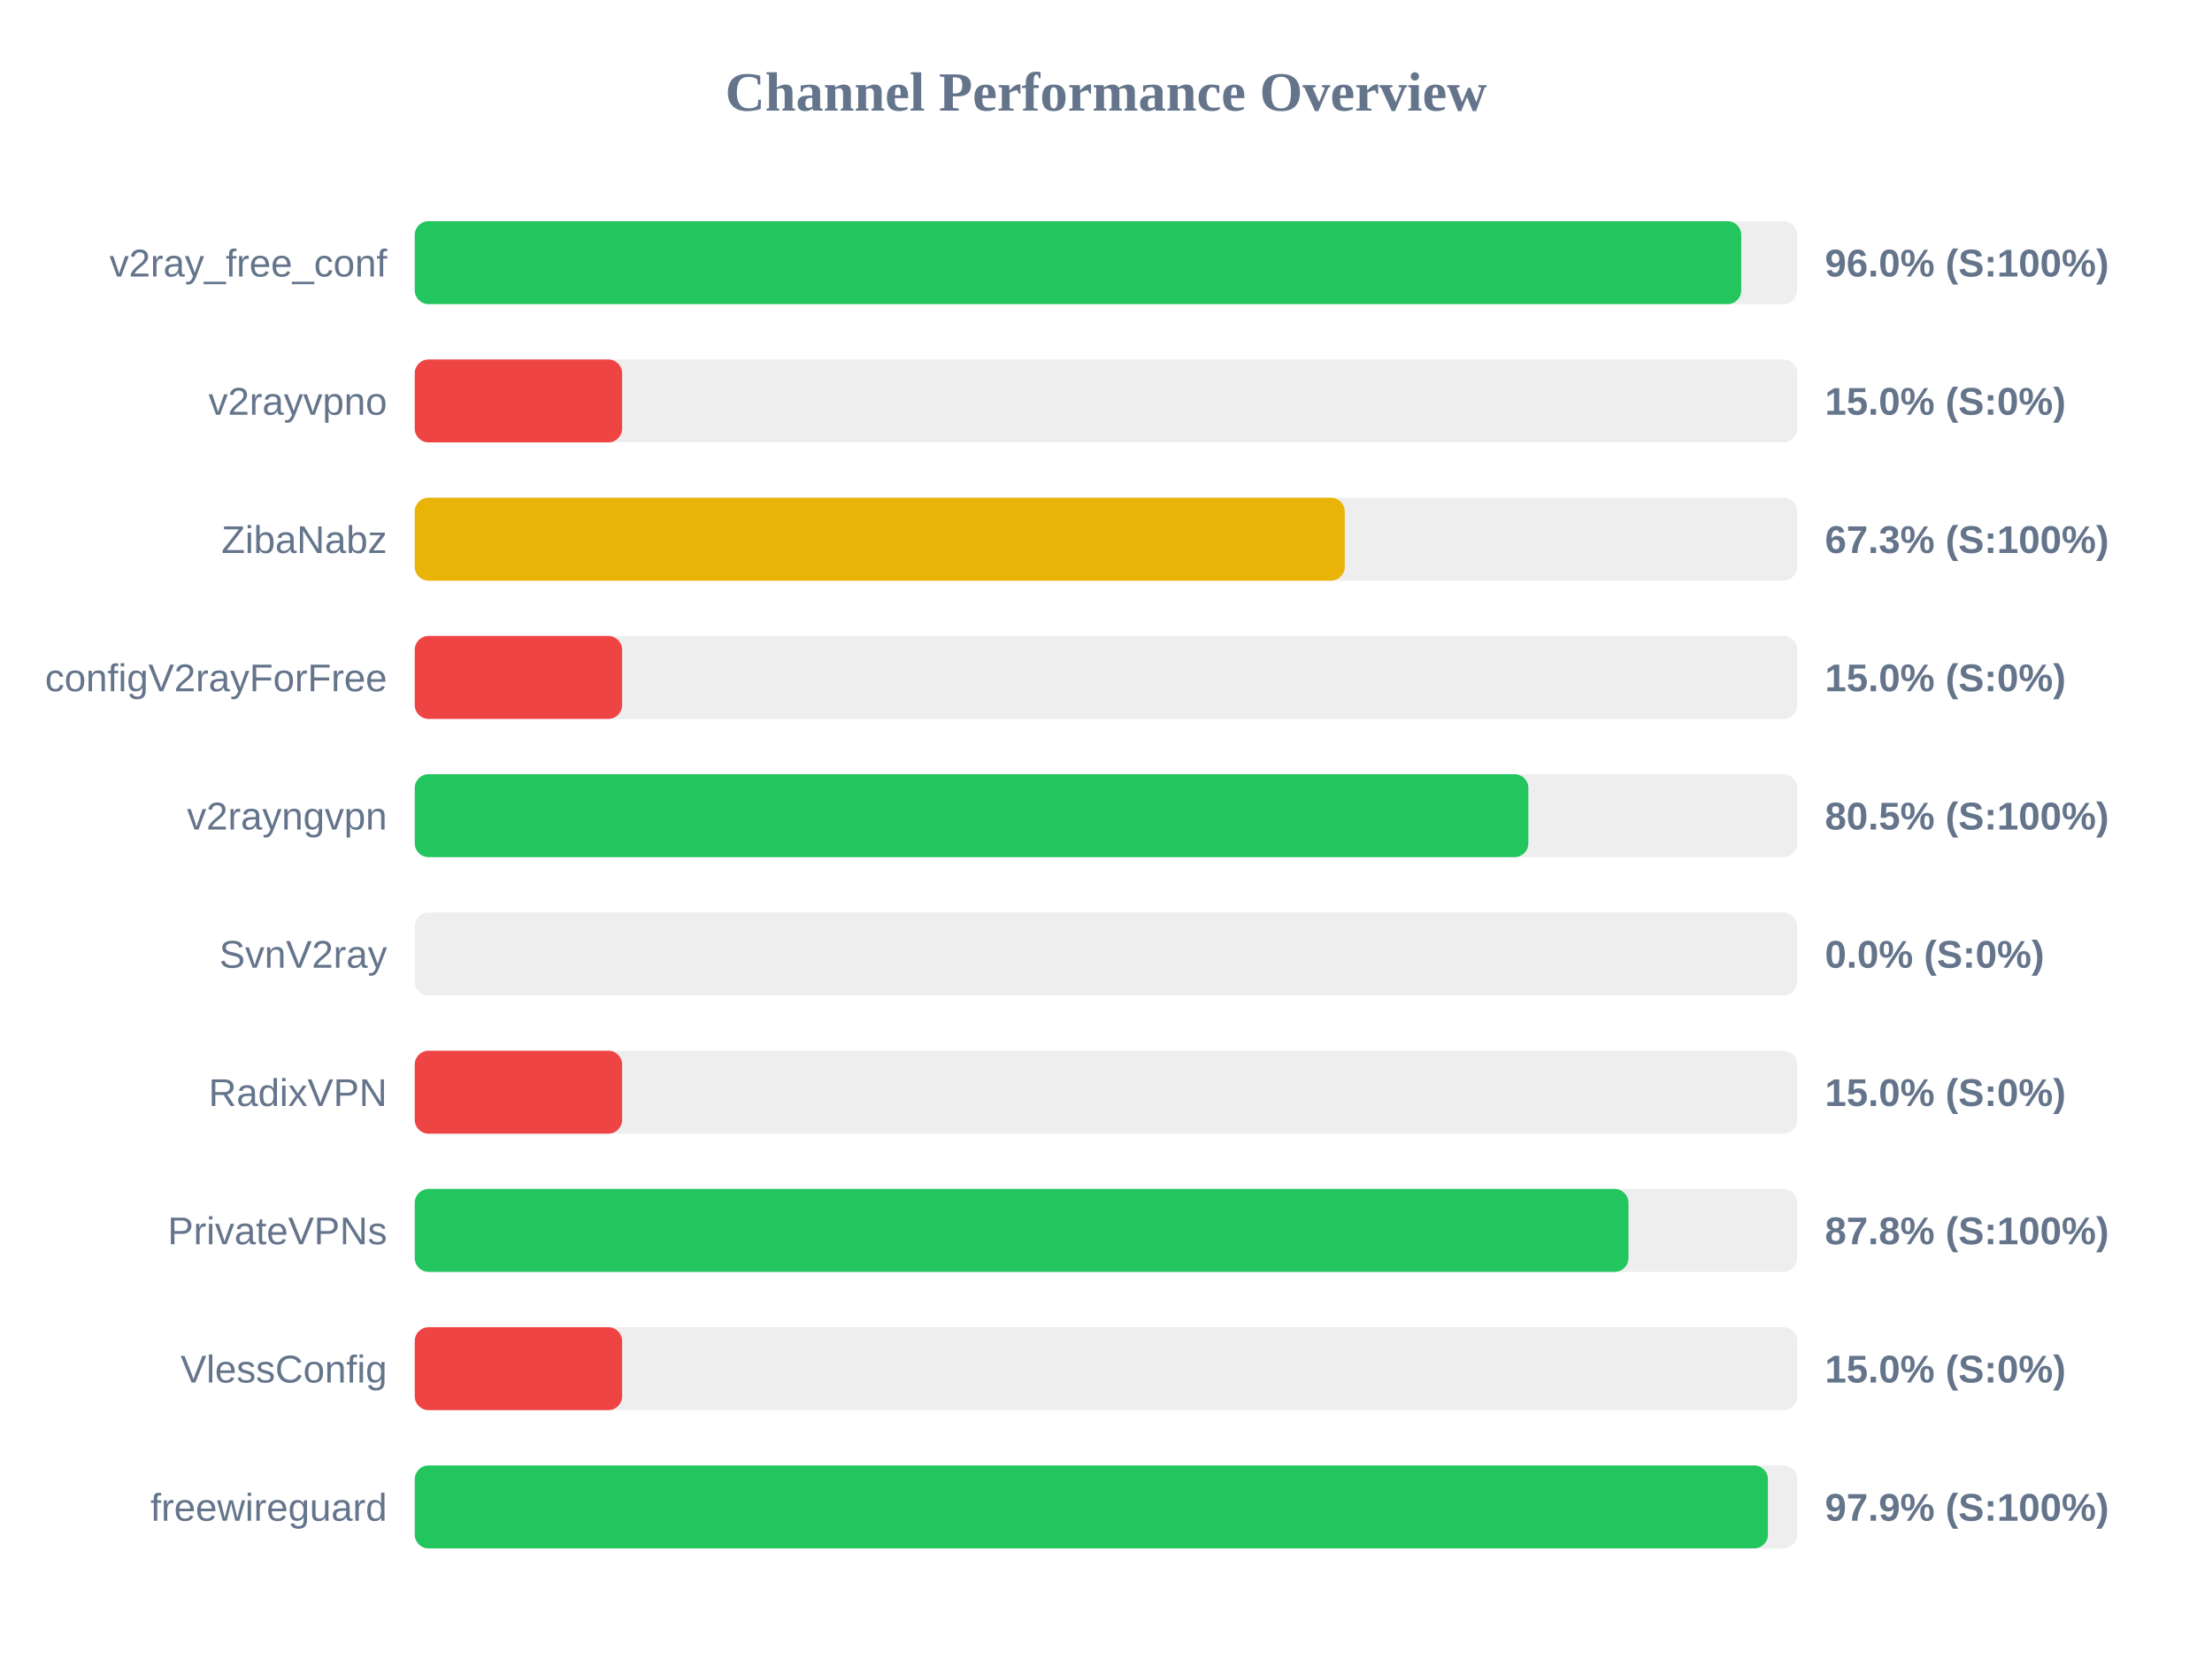
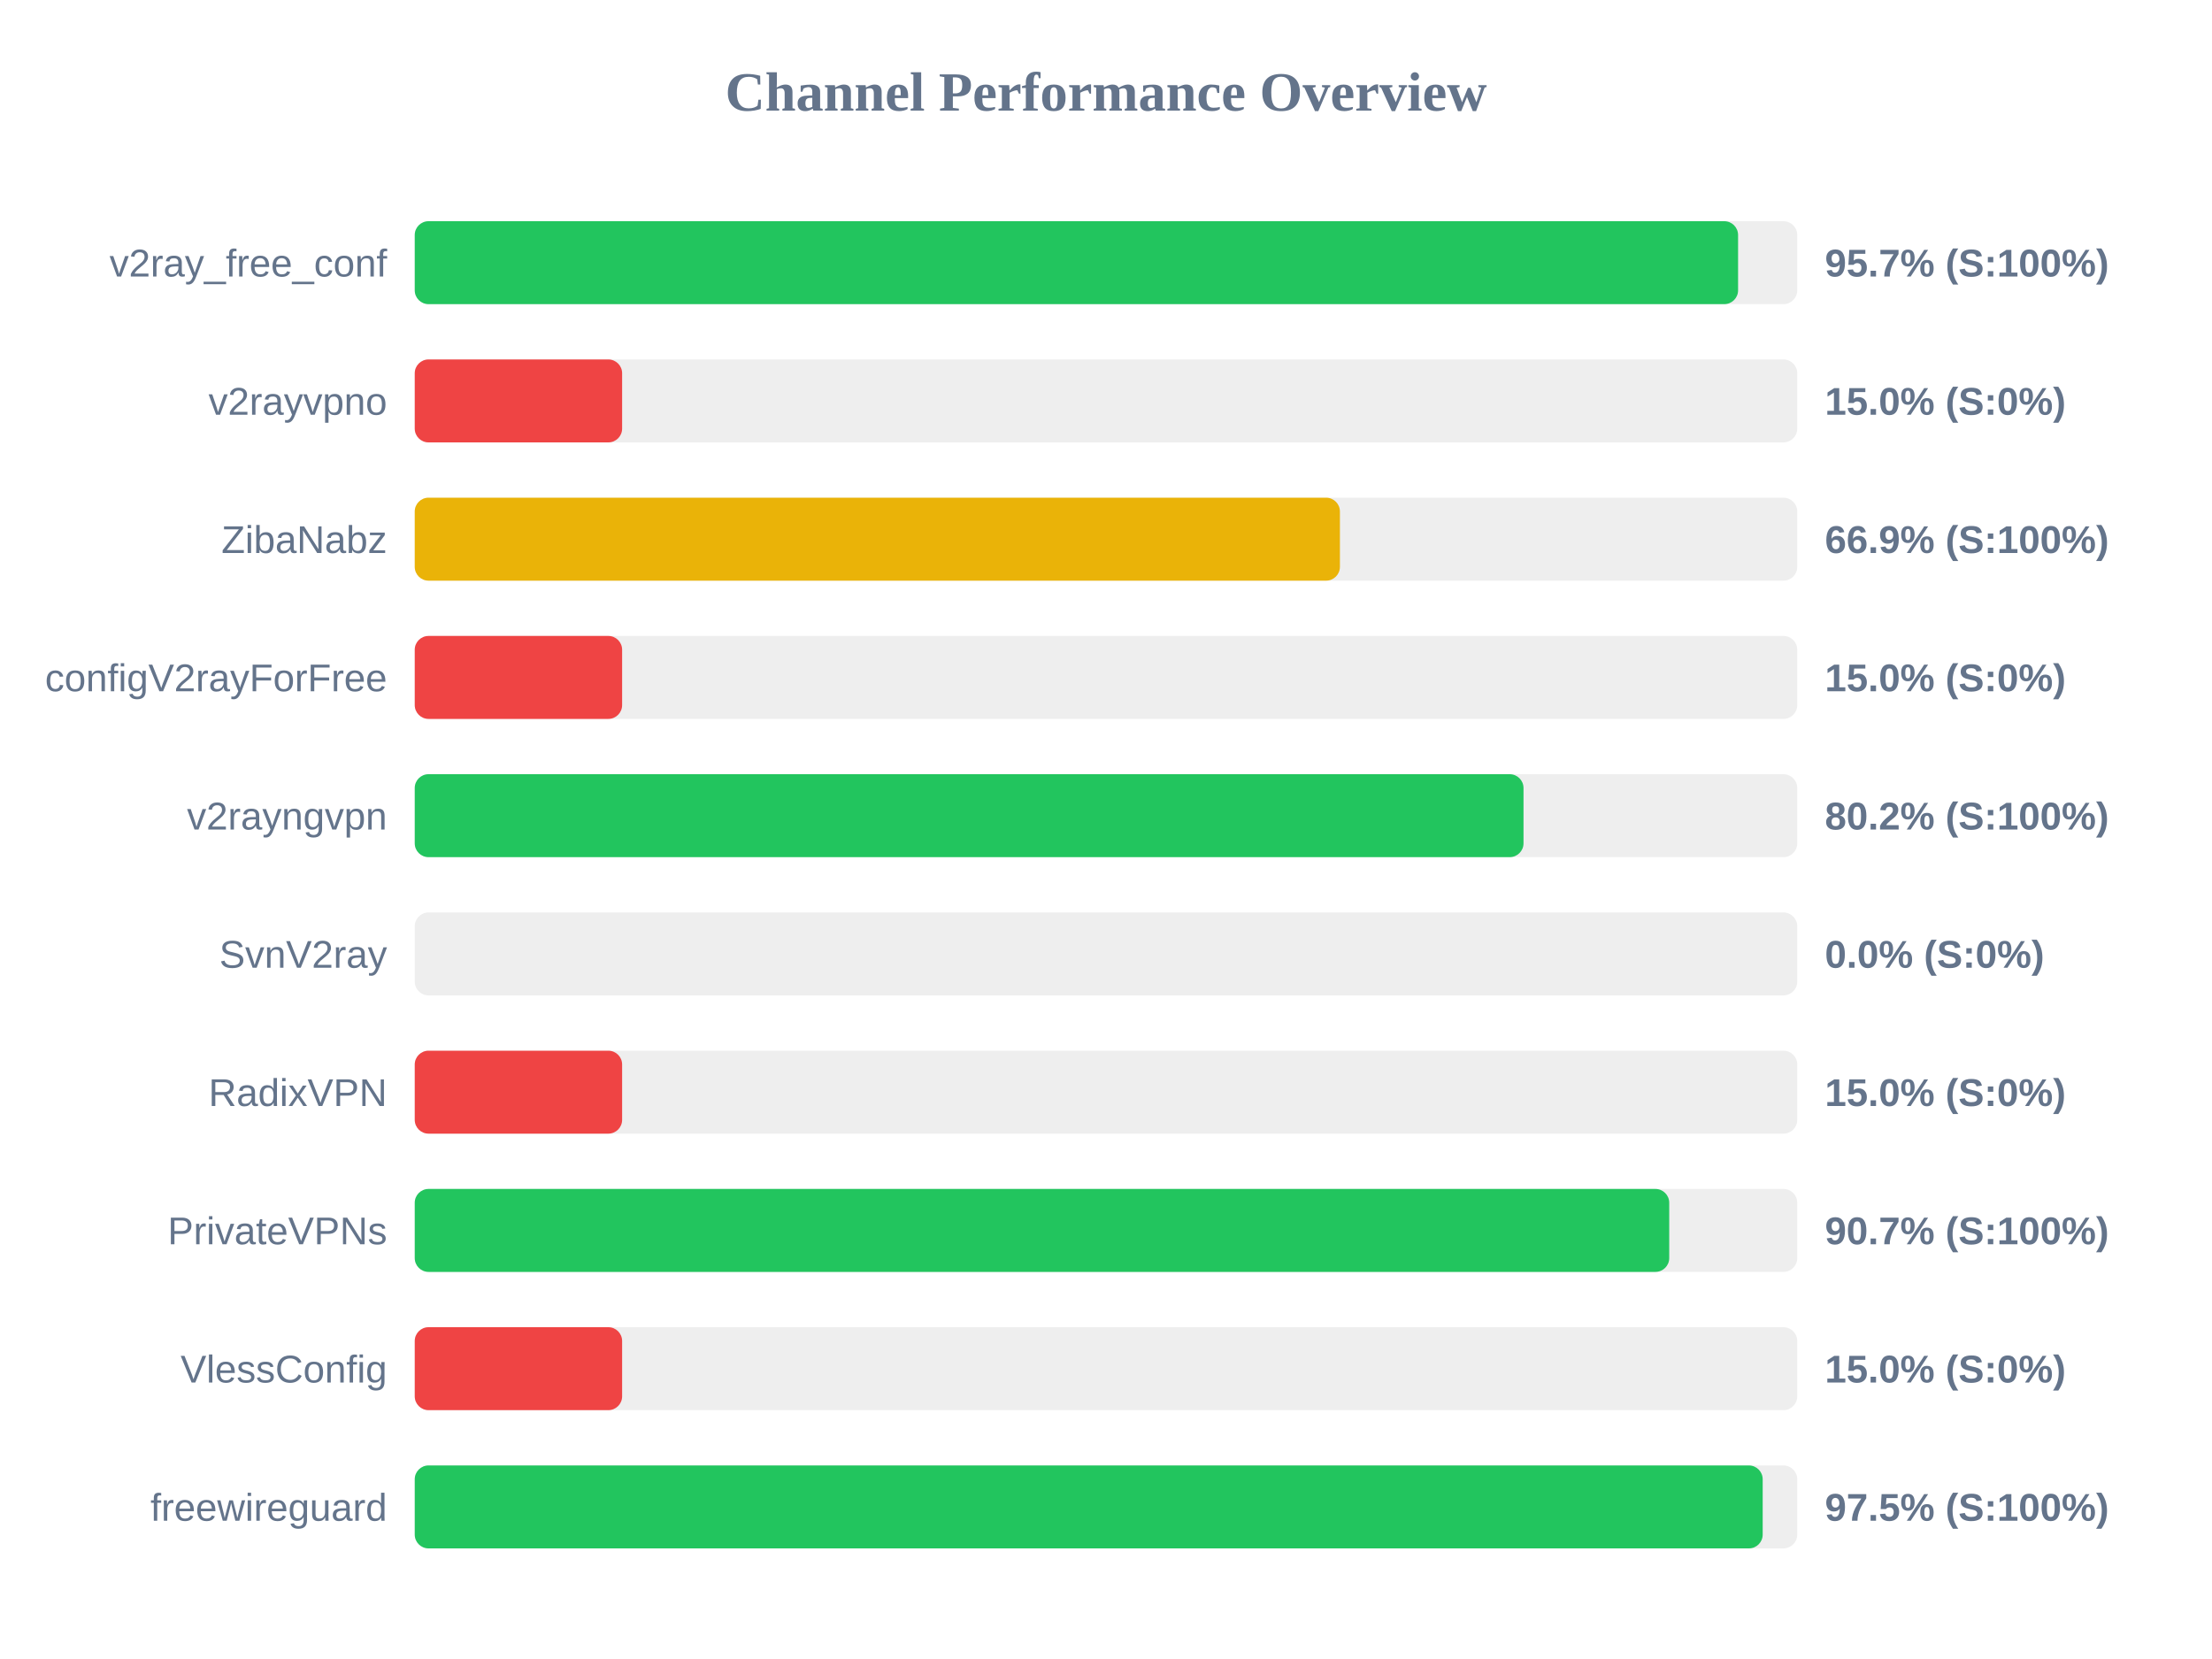
<svg xmlns="http://www.w3.org/2000/svg" width="800" height="600" version="1.1">
  <style>
        .row { font: 14px Arial; fill: #64748b; }
        .score { font: bold 14px Arial; fill: #64748b; }
    </style>
  <text x="400" y="40" text-anchor="middle" font-size="20px" font-weight="bold" fill="#64748b">Channel Performance Overview</text>
  <rect x="150" y="80" width="500" height="30" fill="#eee" rx="5" />
-   <rect x="150" y="80" width="479.75" height="30" fill="#22c55e" rx="5" />
+   <rect x="150" y="80" width="478.6" height="30" fill="#22c55e" rx="5" />
  <text x="140" y="100" text-anchor="end" class="row">v2ray_free_conf</text>
-   <text x="660" y="100" text-anchor="start" class="score">96.0% (S:100%)</text>
+   <text x="660" y="100" text-anchor="start" class="score">95.7% (S:100%)</text>
  <rect x="150" y="130" width="500" height="30" fill="#eee" rx="5" />
  <rect x="150" y="130" width="75.0" height="30" fill="#ef4444" rx="5" />
  <text x="140" y="150" text-anchor="end" class="row">v2rayvpno</text>
  <text x="660" y="150" text-anchor="start" class="score">15.0% (S:0%)</text>
  <rect x="150" y="180" width="500" height="30" fill="#eee" rx="5" />
-   <rect x="150" y="180" width="336.35" height="30" fill="#eab308" rx="5" />
+   <rect x="150" y="180" width="334.6" height="30" fill="#eab308" rx="5" />
  <text x="140" y="200" text-anchor="end" class="row">ZibaNabz</text>
-   <text x="660" y="200" text-anchor="start" class="score">67.3% (S:100%)</text>
+   <text x="660" y="200" text-anchor="start" class="score">66.9% (S:100%)</text>
  <rect x="150" y="230" width="500" height="30" fill="#eee" rx="5" />
  <rect x="150" y="230" width="75.0" height="30" fill="#ef4444" rx="5" />
  <text x="140" y="250" text-anchor="end" class="row">configV2rayForFree</text>
  <text x="660" y="250" text-anchor="start" class="score">15.0% (S:0%)</text>
  <rect x="150" y="280" width="500" height="30" fill="#eee" rx="5" />
-   <rect x="150" y="280" width="402.75" height="30" fill="#22c55e" rx="5" />
+   <rect x="150" y="280" width="401.0" height="30" fill="#22c55e" rx="5" />
  <text x="140" y="300" text-anchor="end" class="row">v2rayngvpn</text>
-   <text x="660" y="300" text-anchor="start" class="score">80.5% (S:100%)</text>
+   <text x="660" y="300" text-anchor="start" class="score">80.2% (S:100%)</text>
  <rect x="150" y="330" width="500" height="30" fill="#eee" rx="5" />
  <rect x="150" y="330" width="0.0" height="30" fill="#ef4444" rx="5" />
  <text x="140" y="350" text-anchor="end" class="row">SvnV2ray</text>
  <text x="660" y="350" text-anchor="start" class="score">0.0% (S:0%)</text>
  <rect x="150" y="380" width="500" height="30" fill="#eee" rx="5" />
  <rect x="150" y="380" width="75.0" height="30" fill="#ef4444" rx="5" />
  <text x="140" y="400" text-anchor="end" class="row">RadixVPN</text>
  <text x="660" y="400" text-anchor="start" class="score">15.0% (S:0%)</text>
  <rect x="150" y="430" width="500" height="30" fill="#eee" rx="5" />
-   <rect x="150" y="430" width="438.95" height="30" fill="#22c55e" rx="5" />
+   <rect x="150" y="430" width="453.7" height="30" fill="#22c55e" rx="5" />
  <text x="140" y="450" text-anchor="end" class="row">PrivateVPNs</text>
-   <text x="660" y="450" text-anchor="start" class="score">87.8% (S:100%)</text>
+   <text x="660" y="450" text-anchor="start" class="score">90.7% (S:100%)</text>
  <rect x="150" y="480" width="500" height="30" fill="#eee" rx="5" />
  <rect x="150" y="480" width="75.0" height="30" fill="#ef4444" rx="5" />
  <text x="140" y="500" text-anchor="end" class="row">VlessConfig</text>
  <text x="660" y="500" text-anchor="start" class="score">15.0% (S:0%)</text>
  <rect x="150" y="530" width="500" height="30" fill="#eee" rx="5" />
-   <rect x="150" y="530" width="489.4" height="30" fill="#22c55e" rx="5" />
+   <rect x="150" y="530" width="487.5" height="30" fill="#22c55e" rx="5" />
  <text x="140" y="550" text-anchor="end" class="row">freewireguard</text>
-   <text x="660" y="550" text-anchor="start" class="score">97.9% (S:100%)</text>
+   <text x="660" y="550" text-anchor="start" class="score">97.5% (S:100%)</text>
</svg>
